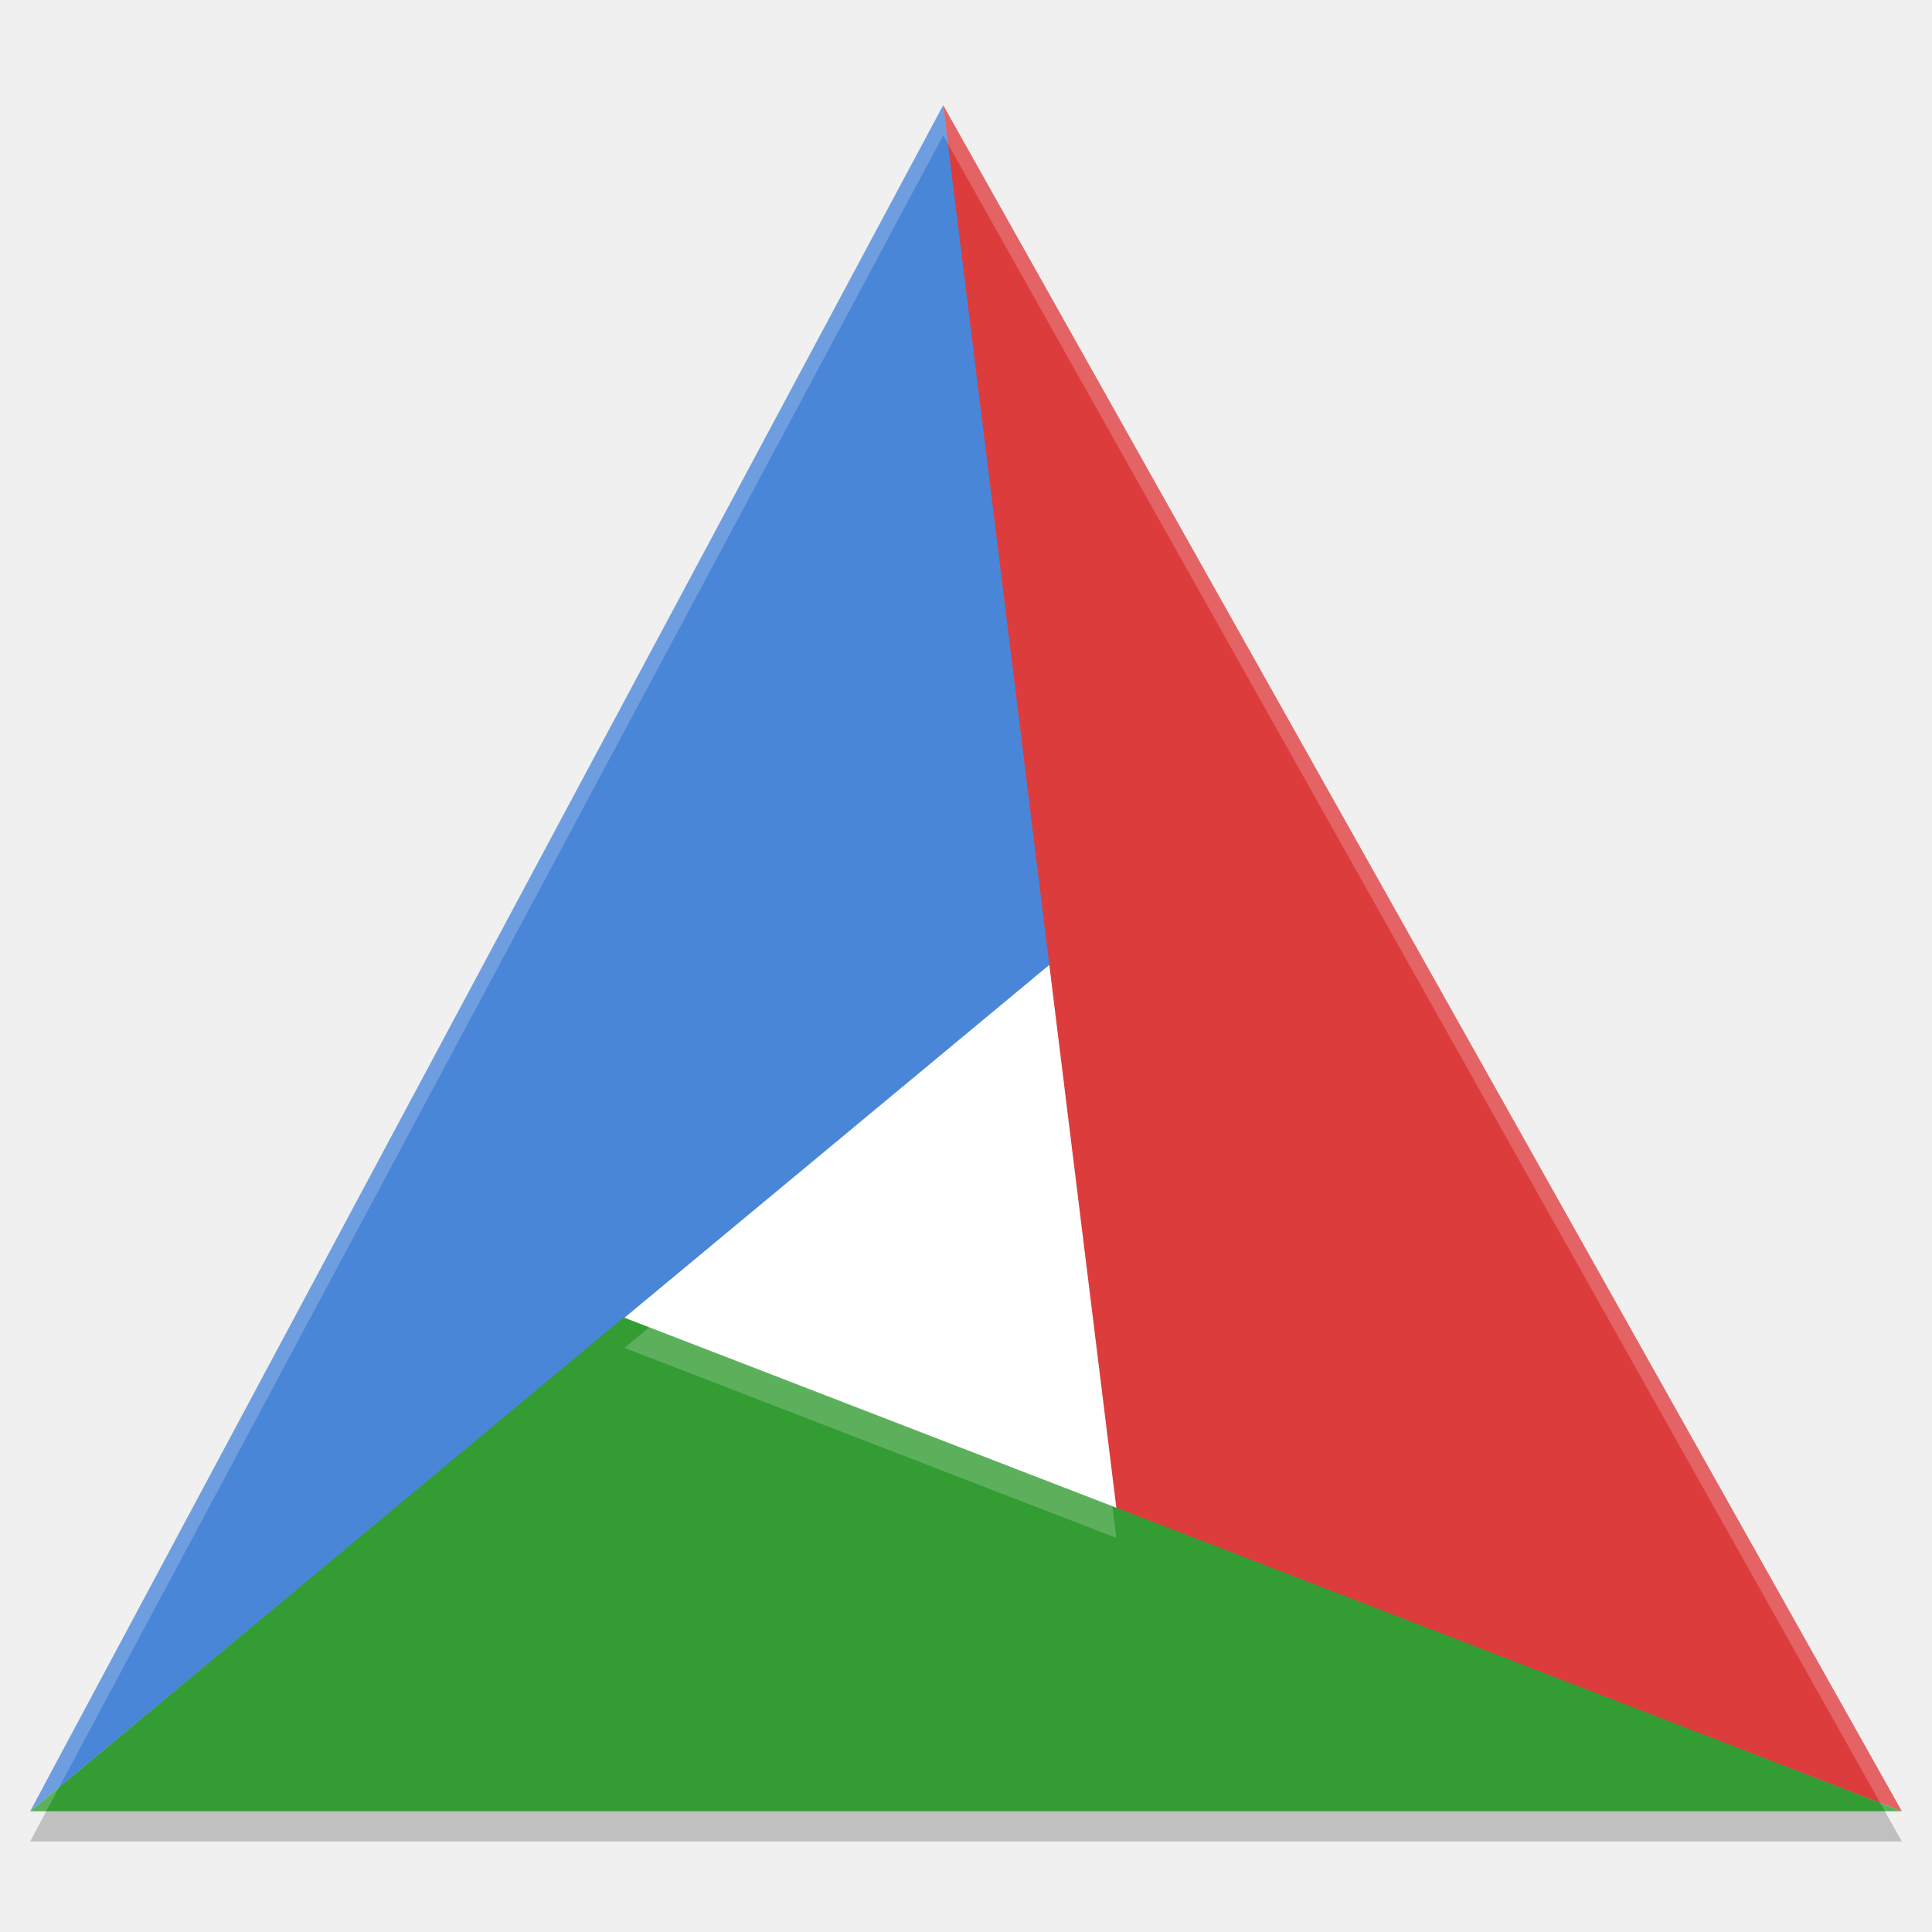
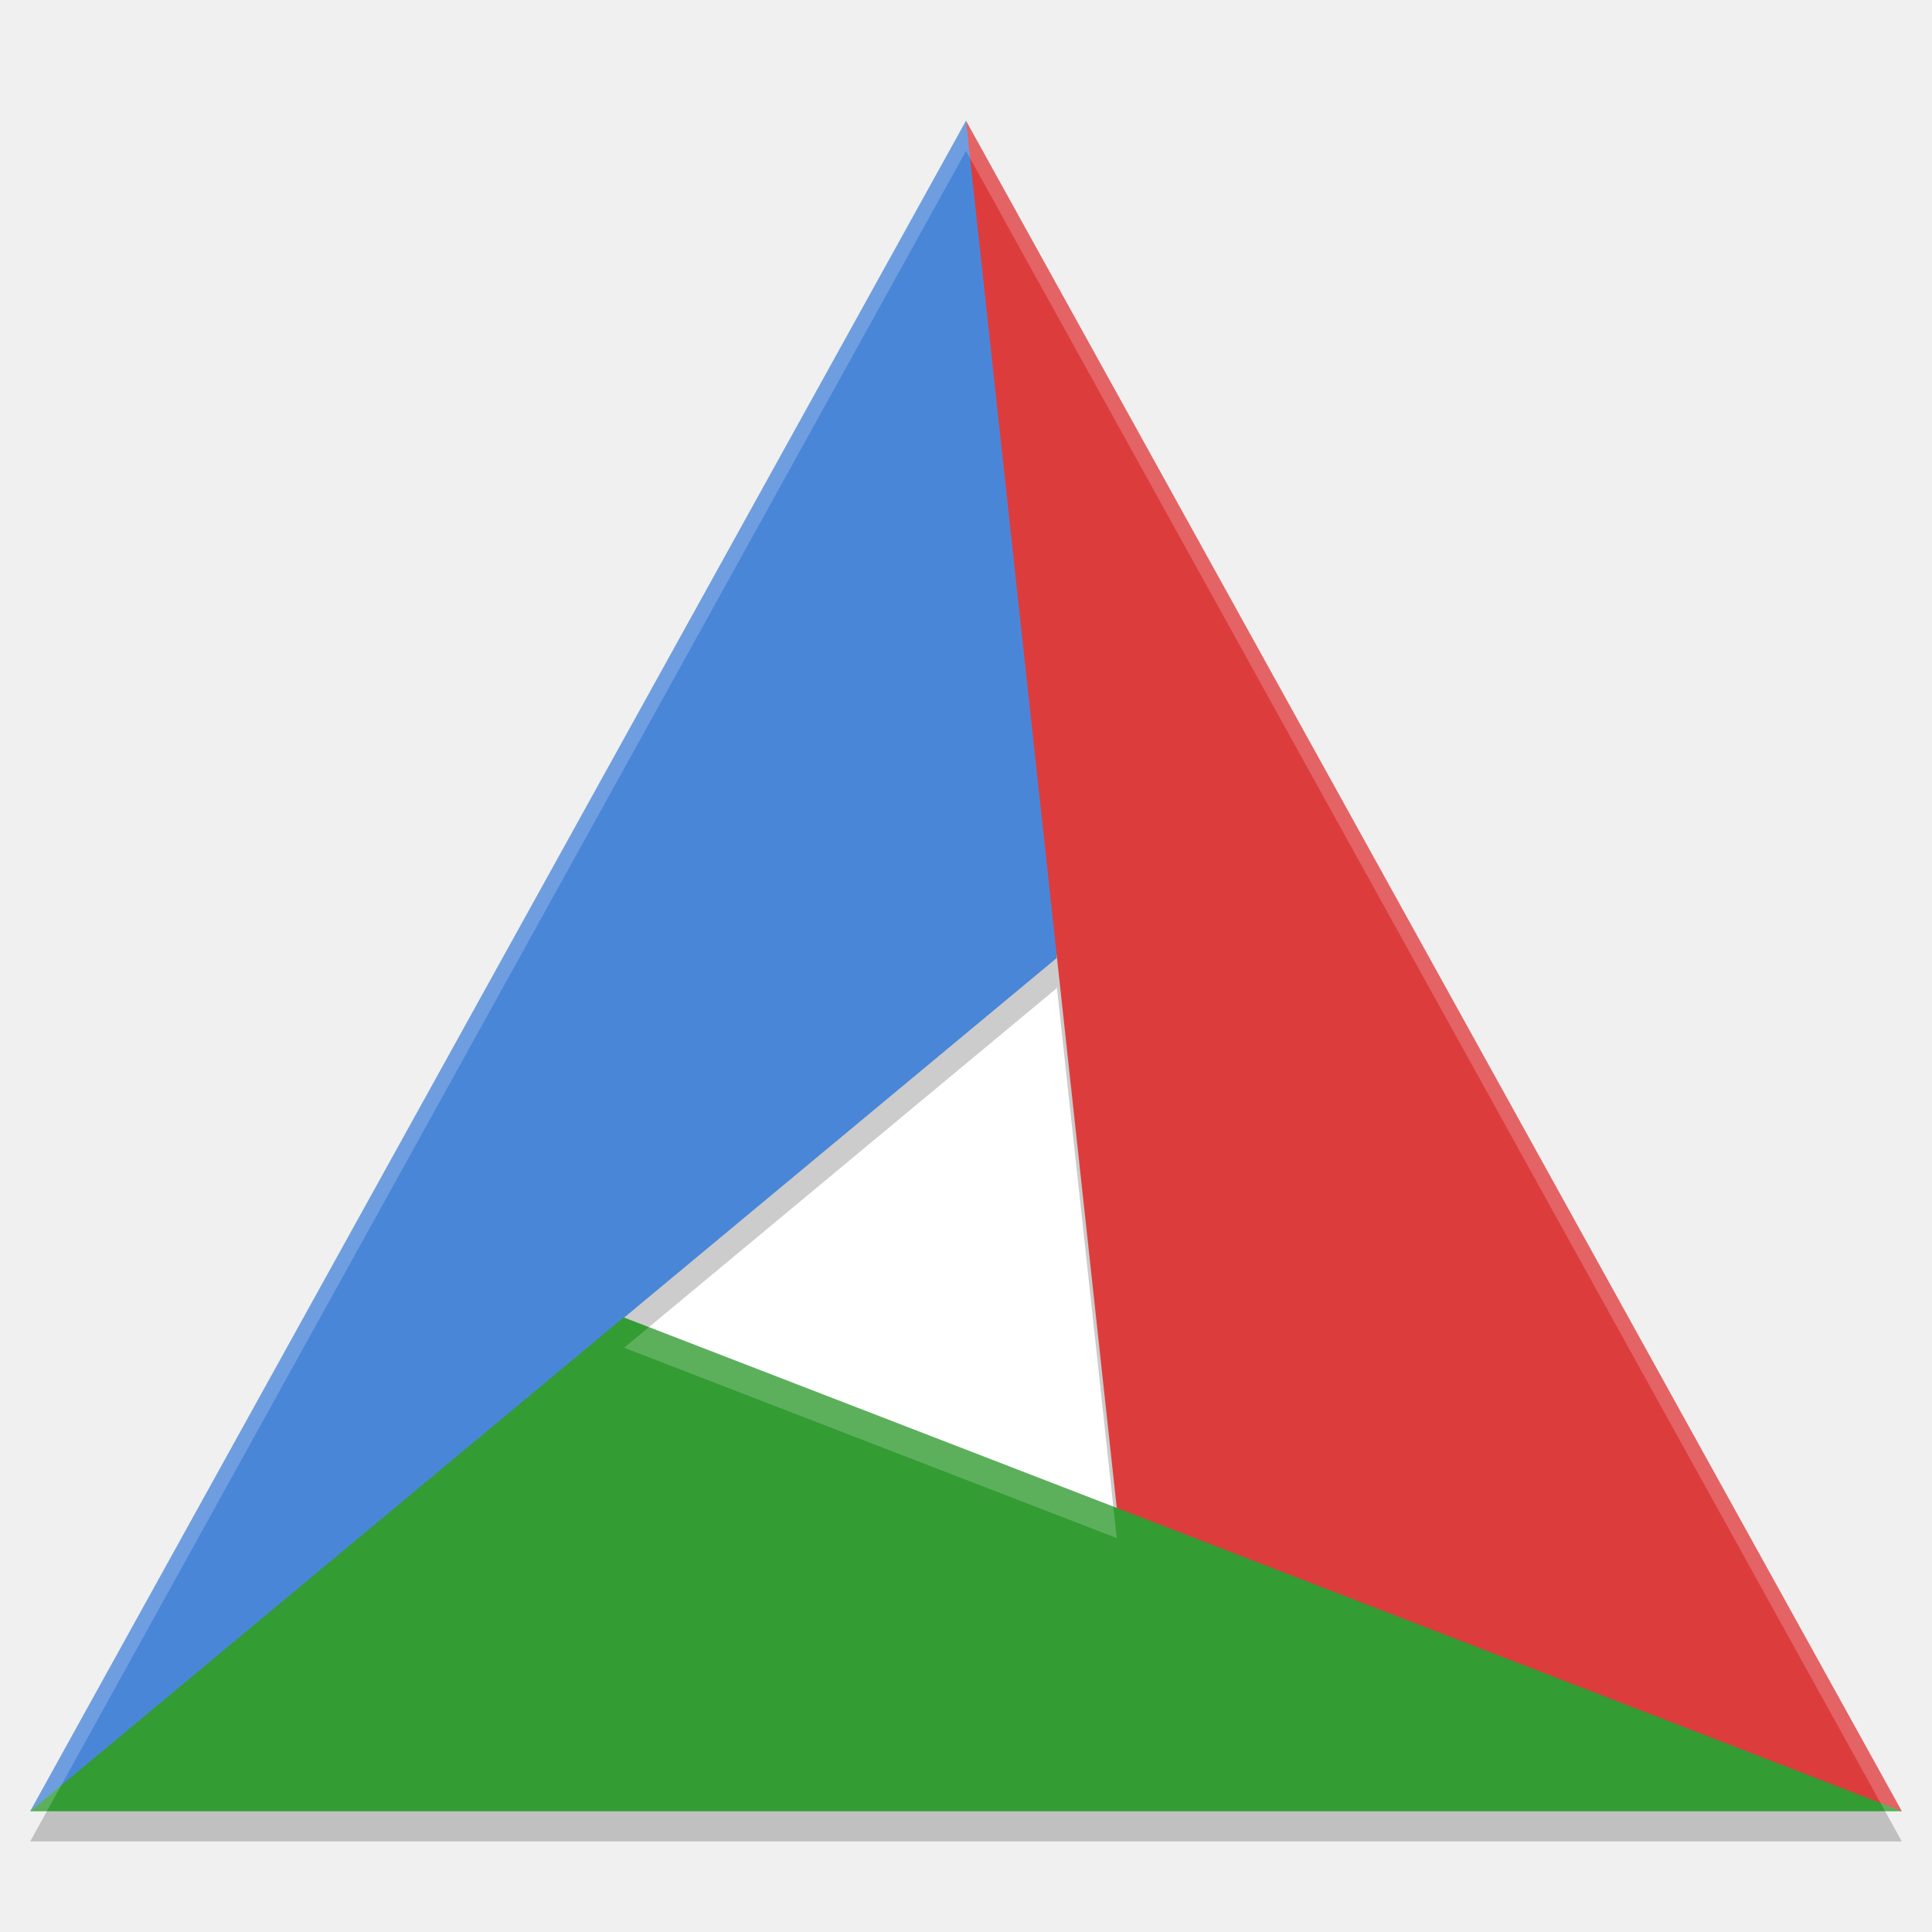
<svg xmlns="http://www.w3.org/2000/svg" width="64" height="64" version="1">
-   <path style="opacity:.2" d="m34.759 30.965-14.074 11.688 1.644 0.638 12.43-10.326 1.964 15.88 0.258 0.102zm-32.689 28.035-1.07 2h62.001l-1.124-2h-59.807z" />
-   <path style="fill:#ffffff" d="m45.301 38.45a14.057 15.37 0 0 1 -14.057 15.37 14.057 15.37 0 0 1 -14.057 -15.37 14.057 15.37 0 0 1 14.057 -15.37 14.057 15.37 0 0 1 14.057 15.37z" />
-   <g transform="matrix(1.5122 0 0 1.4872 -5.0484 -3.9496)">
-     <path style="fill:#4a86d8" d="m4 43 20-38 2.5 19z" />
-     <path style="fill:#dd3c3d" d="m24 5 21 38-17.2-6.7z" />
-     <path style="fill:#339c33" d="m45 43h-41l13-11z" />
-   </g>
-   <path style="opacity:.2;fill:#ffffff" d="m31.244 3.486-30.244 56.514h0.533l29.711-55.514 31.195 55.514h0.561zm-9.736 40.482-0.822 0.682 16.293 6.295-0.129-1.049z" />
+   <path style="fill:#ffffff" d="M 32,10 7,54 H 57 Z" />
+   <path style="opacity:0.2" d="M 32,5 1,61 H 63 Z M 35.006,32.664 36.994,50.951 20.674,44.646 35,32.74 Z" />
+   <path style="fill:#4a86d8" d="M 1,60 13,53 20.672,43.648 Z M 32,4 35,31.74 36,20 Z M 1,60 32,4 35,31.74 Z" />
+   <path style="fill:#dd3c3d" d="M 37,50 48,56 63,60 Z M 32,4 63,60 37,50 Z" />
+   <path style="fill:#339c33" d="M 63,60 H 1 L 20.66,43.64 Z" />
+   <path style="fill:#ffffff;opacity:0.2" d="M 32 4 L 1 60 L 1.553 60 L 32 5 L 62.447 60 L 63 60 L 32 4 z M 21.496 43.963 L 20.674 44.646 L 36.994 50.951 L 36.881 49.908 L 21.496 43.963 z" />
</svg>
